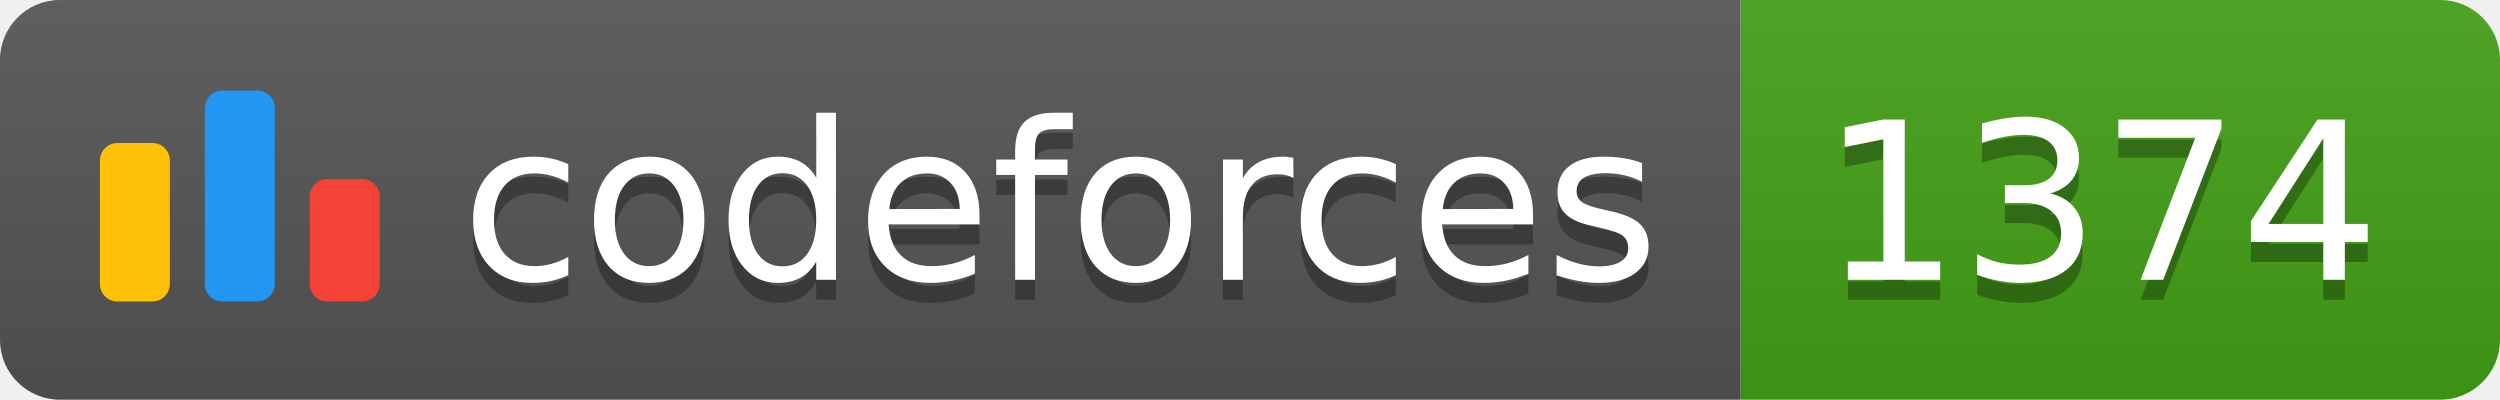
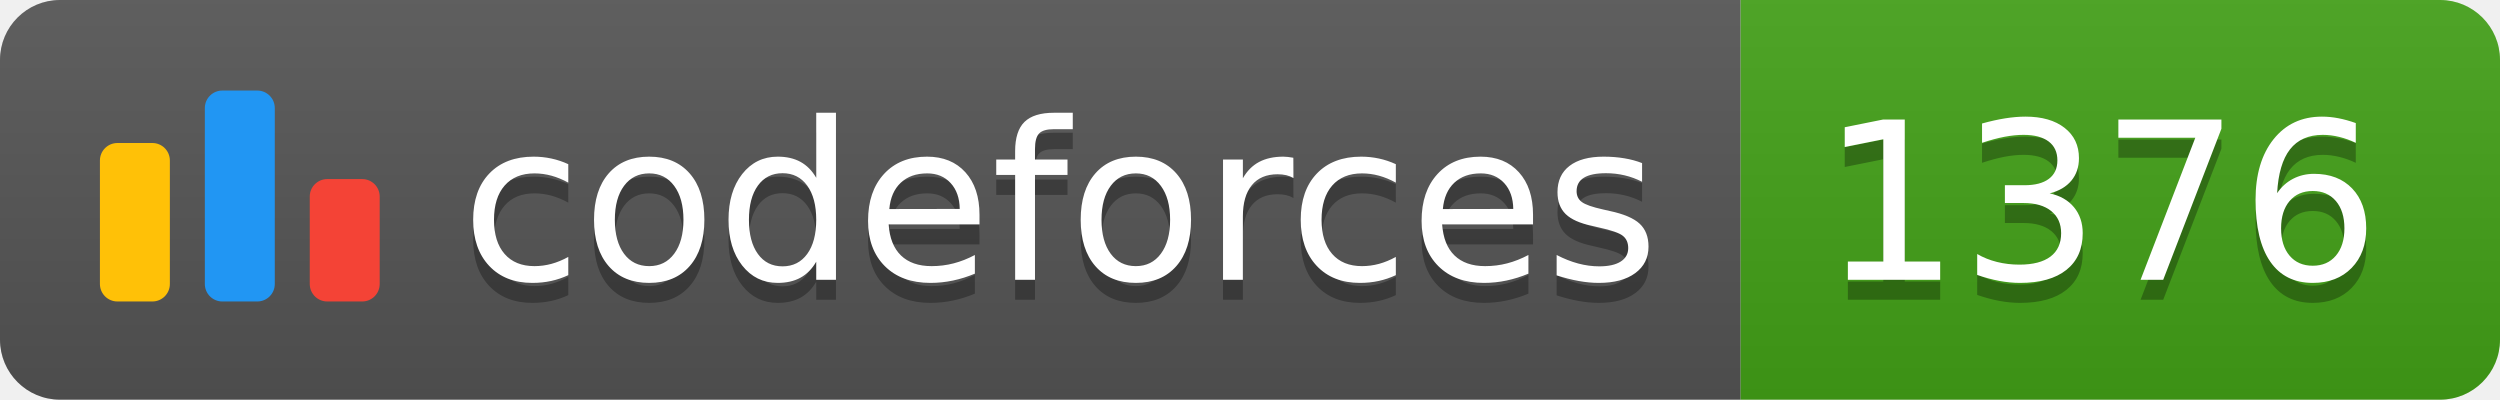
<svg xmlns="http://www.w3.org/2000/svg" width="125.1" height="20">
  <linearGradient id="smooth" x2="0" y2="100%">
    <stop offset="0" stop-color="#bbb" stop-opacity=".1" />
    <stop offset="1" stop-opacity=".1" />
  </linearGradient>
  <clipPath id="round">
    <rect width="125.1" height="20" rx="3" fill="#fff" />
  </clipPath>
  <g clip-path="url(#round)">
    <rect width="87.1" height="20" fill="#555" />
    <rect x="87.1" width="38.0" height="20" fill="#43A217" />
    <rect width="125.1" height="20" fill="url(#smooth)" />
  </g>
  <g fill="#fff" text-anchor="middle" font-family="DejaVu Sans,Verdana,Geneva,sans-serif" font-size="110">
    <svg x="5" y="3" class="logo" width="14" height="14" viewBox="0 0 32 25" fill="none">
      <rect y="6" width="8" height="18.125" rx="2" fill="#FFC107" />
      <rect x="24" y="10.125" width="8" height="14" rx="2" fill="#F44336" />
      <rect x="12" width="8" height="24.125" rx="2" fill="#2196F3" />
    </svg>
    <text x="530.5" y="150" fill="#010101" fill-opacity=".3" transform="scale(0.1)" textLength="601.0" lengthAdjust="spacing">codeforces
        </text>
    <text x="530.5" y="140" transform="scale(0.1)" textLength="601.0" lengthAdjust="spacing">codeforces</text>
-     <text x="1051.0" y="150" fill="#010101" fill-opacity=".3" transform="scale(0.1)" textLength="280.0" lengthAdjust="spacing">1374
+     <text x="1051.0" y="150" fill="#010101" fill-opacity=".3" transform="scale(0.1)" textLength="280.0" lengthAdjust="spacing">1376
        </text>
-     <text x="1051.0" y="140" transform="scale(0.1)" textLength="280.0" lengthAdjust="spacing">1374</text>
+     <text x="1051.0" y="140" transform="scale(0.1)" textLength="280.0" lengthAdjust="spacing">1376</text>
  </g>
</svg>
